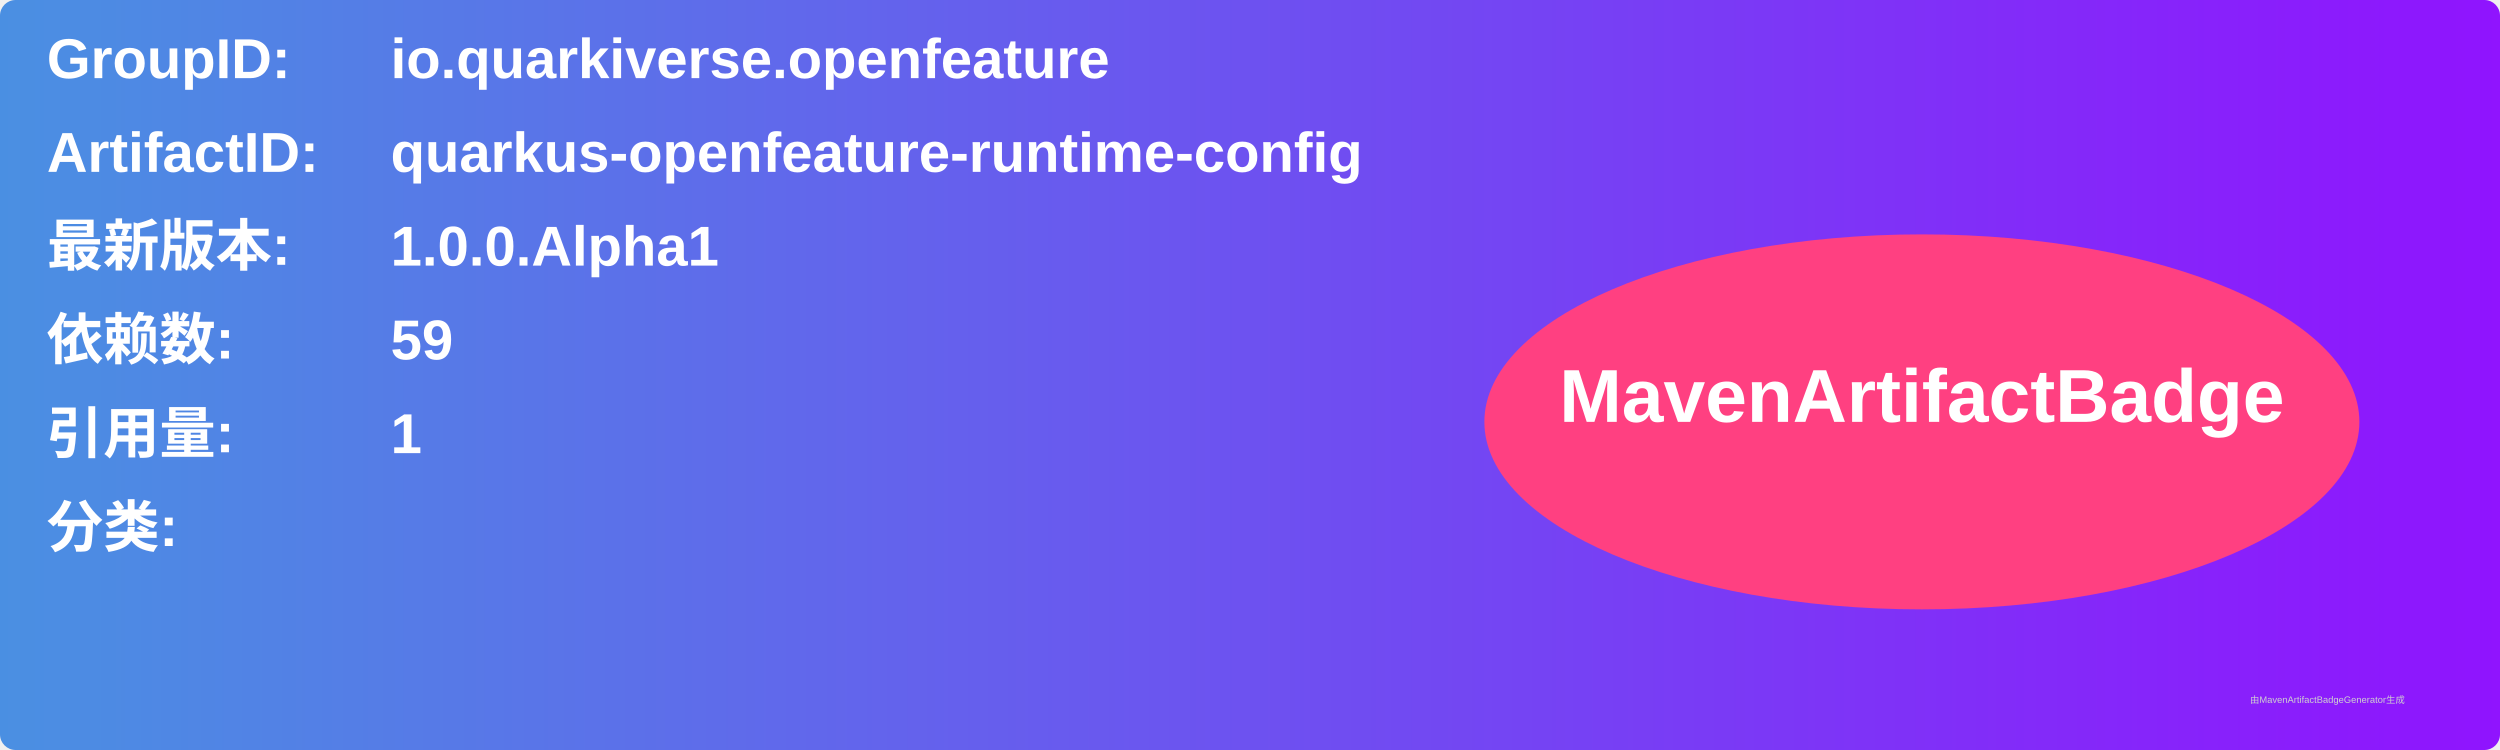
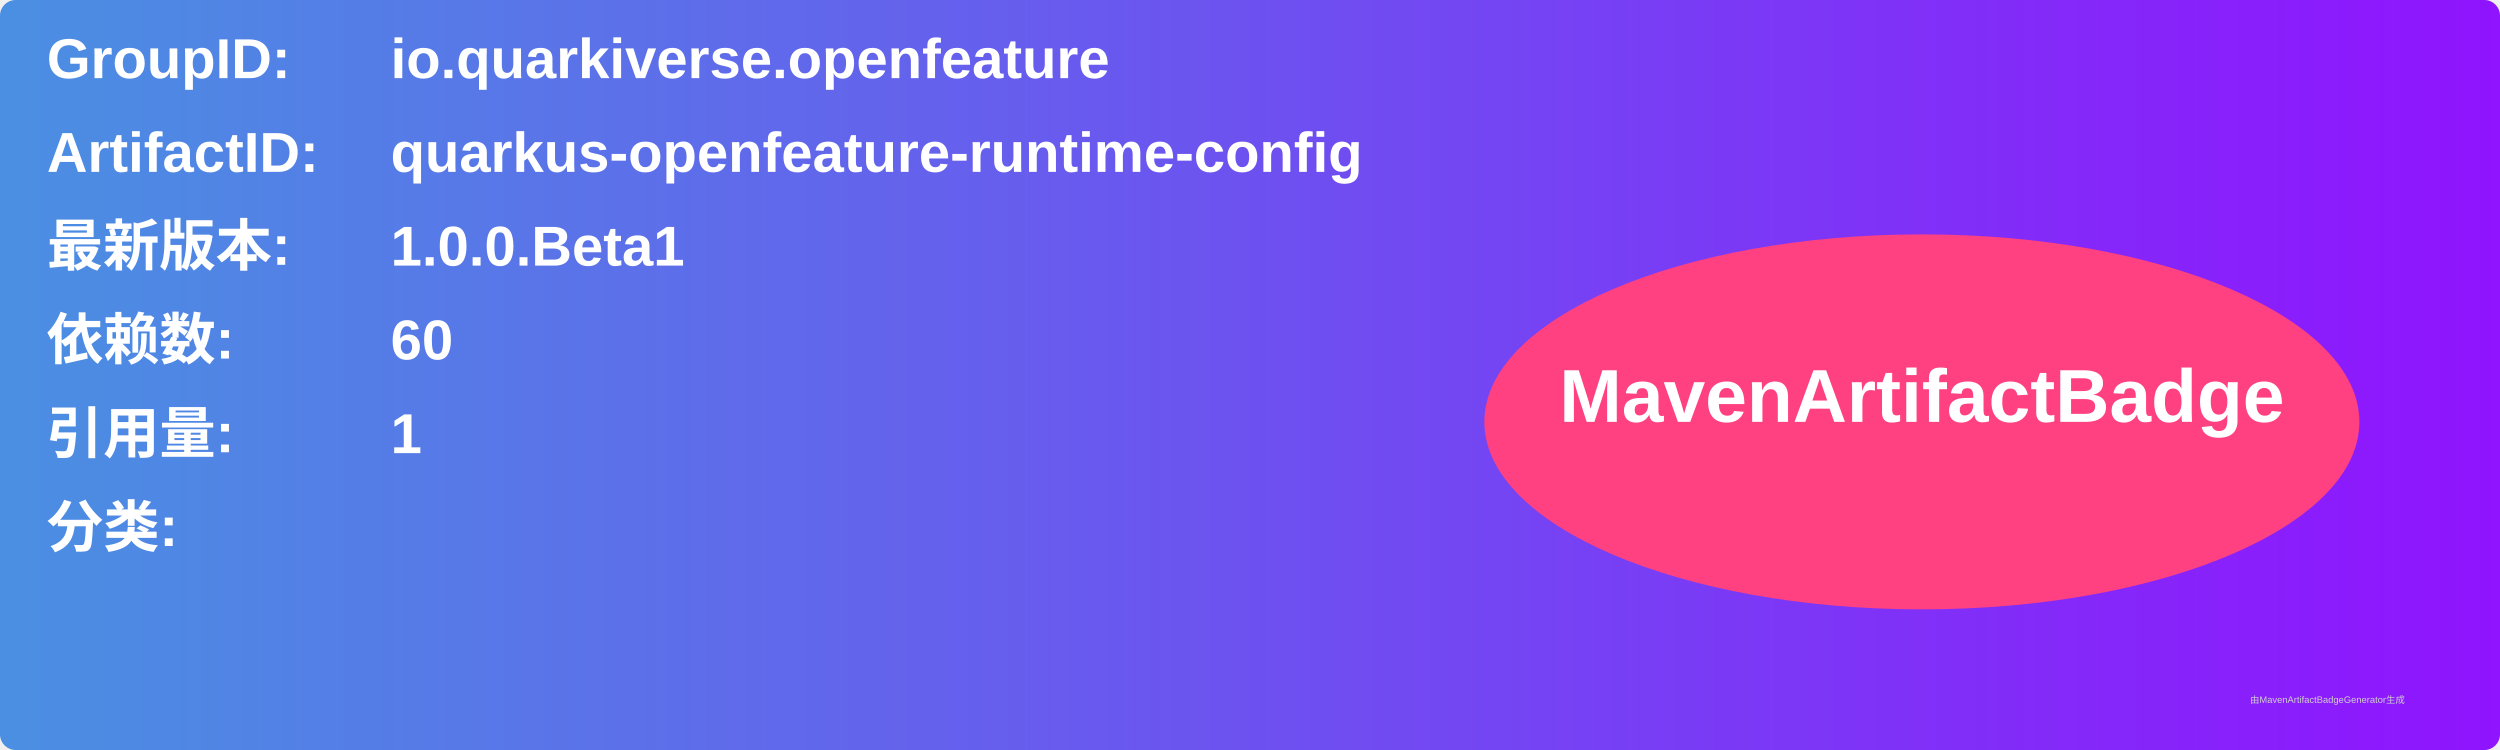
<svg xmlns="http://www.w3.org/2000/svg" width="800" height="240" viewBox="0 0 800 240">
  <linearGradient id="grad" x1="0%" y1="0%" x2="100%" y2="0%">
    <stop offset="0%" stop-color="#4a90e2" />
    <stop offset="100%" stop-color="#9013fe" />
  </linearGradient>
  <rect width="100%" height="100%" rx="5" ry="5" fill="url(#grad)" />
  <g transform="translate(15, 15)">
    <text x="0" y="10" font-family="Arial" font-size="18" fill="white" font-weight="bold" width="260">GroupID:</text>
    <text x="110" y="10" font-family="Arial" font-size="18" fill="white" font-weight="bold" width="460">io.quarkiverse.openfeature</text>
    <text x="0" y="40" font-family="Arial" font-size="18" fill="white" font-weight="bold" width="260">ArtifactID:</text>
    <text x="110" y="40" font-family="Arial" font-size="18" fill="white" font-weight="bold" width="460">quarkus-openfeature-runtime-config</text>
    <text x="0" y="70" font-family="Arial" font-size="18" fill="white" font-weight="bold">最新版本:</text>
    <text x="110" y="70" font-family="Arial" font-size="18" fill="white" font-weight="bold">
-       <tspan font-weight="bold">1.0.0.Alpha1</tspan>
+       <tspan font-weight="bold">1.0.0.Beta1</tspan>
    </text>
    <text x="0" y="100" font-family="Arial" font-size="18" fill="white" font-weight="bold">依赖数: </text>
    <text x="110" y="100" font-family="Arial" font-size="18" fill="white">
-       <tspan font-weight="bold">59</tspan>
+       <tspan font-weight="bold">60</tspan>
    </text>
    <text x="0" y="130" font-family="Arial" font-size="18" fill="white" font-weight="bold">引用量: </text>
    <text x="110" y="130" font-family="Arial" font-size="18" fill="white">
      <tspan font-weight="bold">1</tspan>
    </text>
    <text x="0" y="160" font-family="Arial" font-size="18" fill="white" font-weight="bold">分类:</text>
    <text x="10" y="190" font-family="Arial" font-size="10" fill="white">
      <tspan font-weight="bold" />
    </text>
    <ellipse cx="600" cy="120" rx="140" ry="60" fill="#ff4081" />
    <text x="600" y="120" text-anchor="middle" font-family="Arial" font-size="24" fill="white" font-weight="bold">MavenArtifactBadge</text>
  </g>
  <text x="720" y="225" font-family="Arial" font-size="3" fill="#d0d0d0">由MavenArtifactBadgeGenerator生成</text>
</svg>
